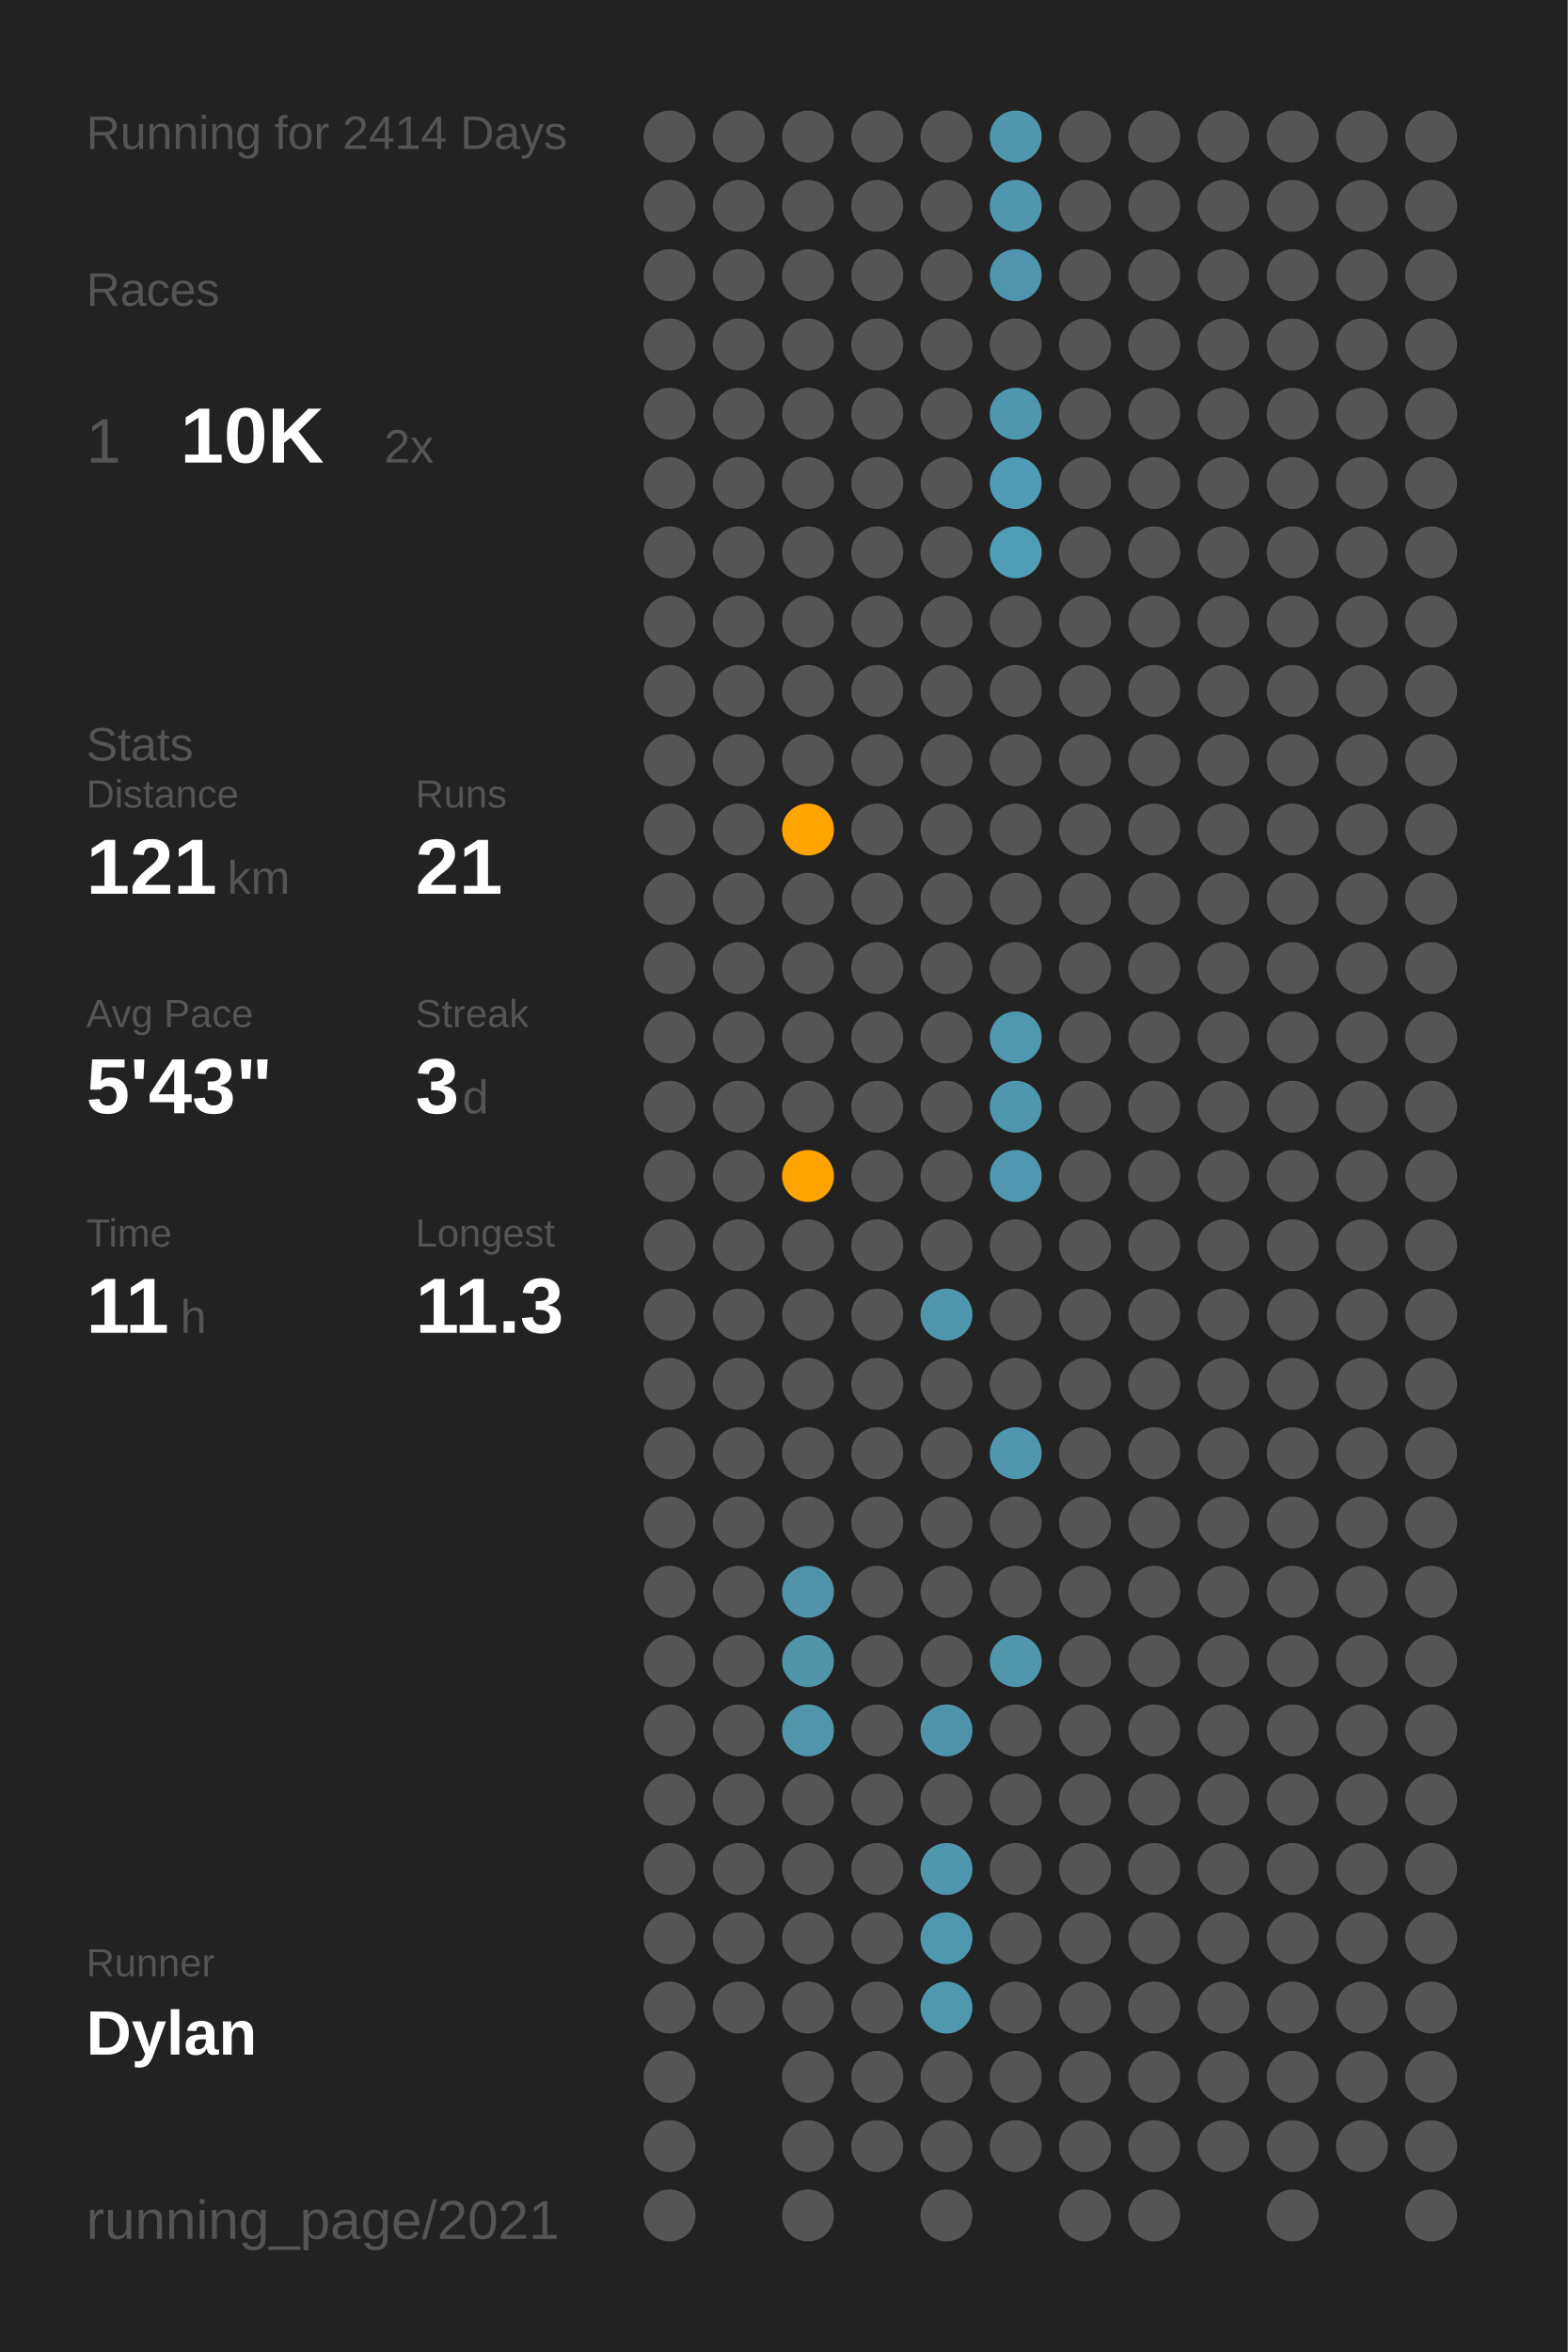
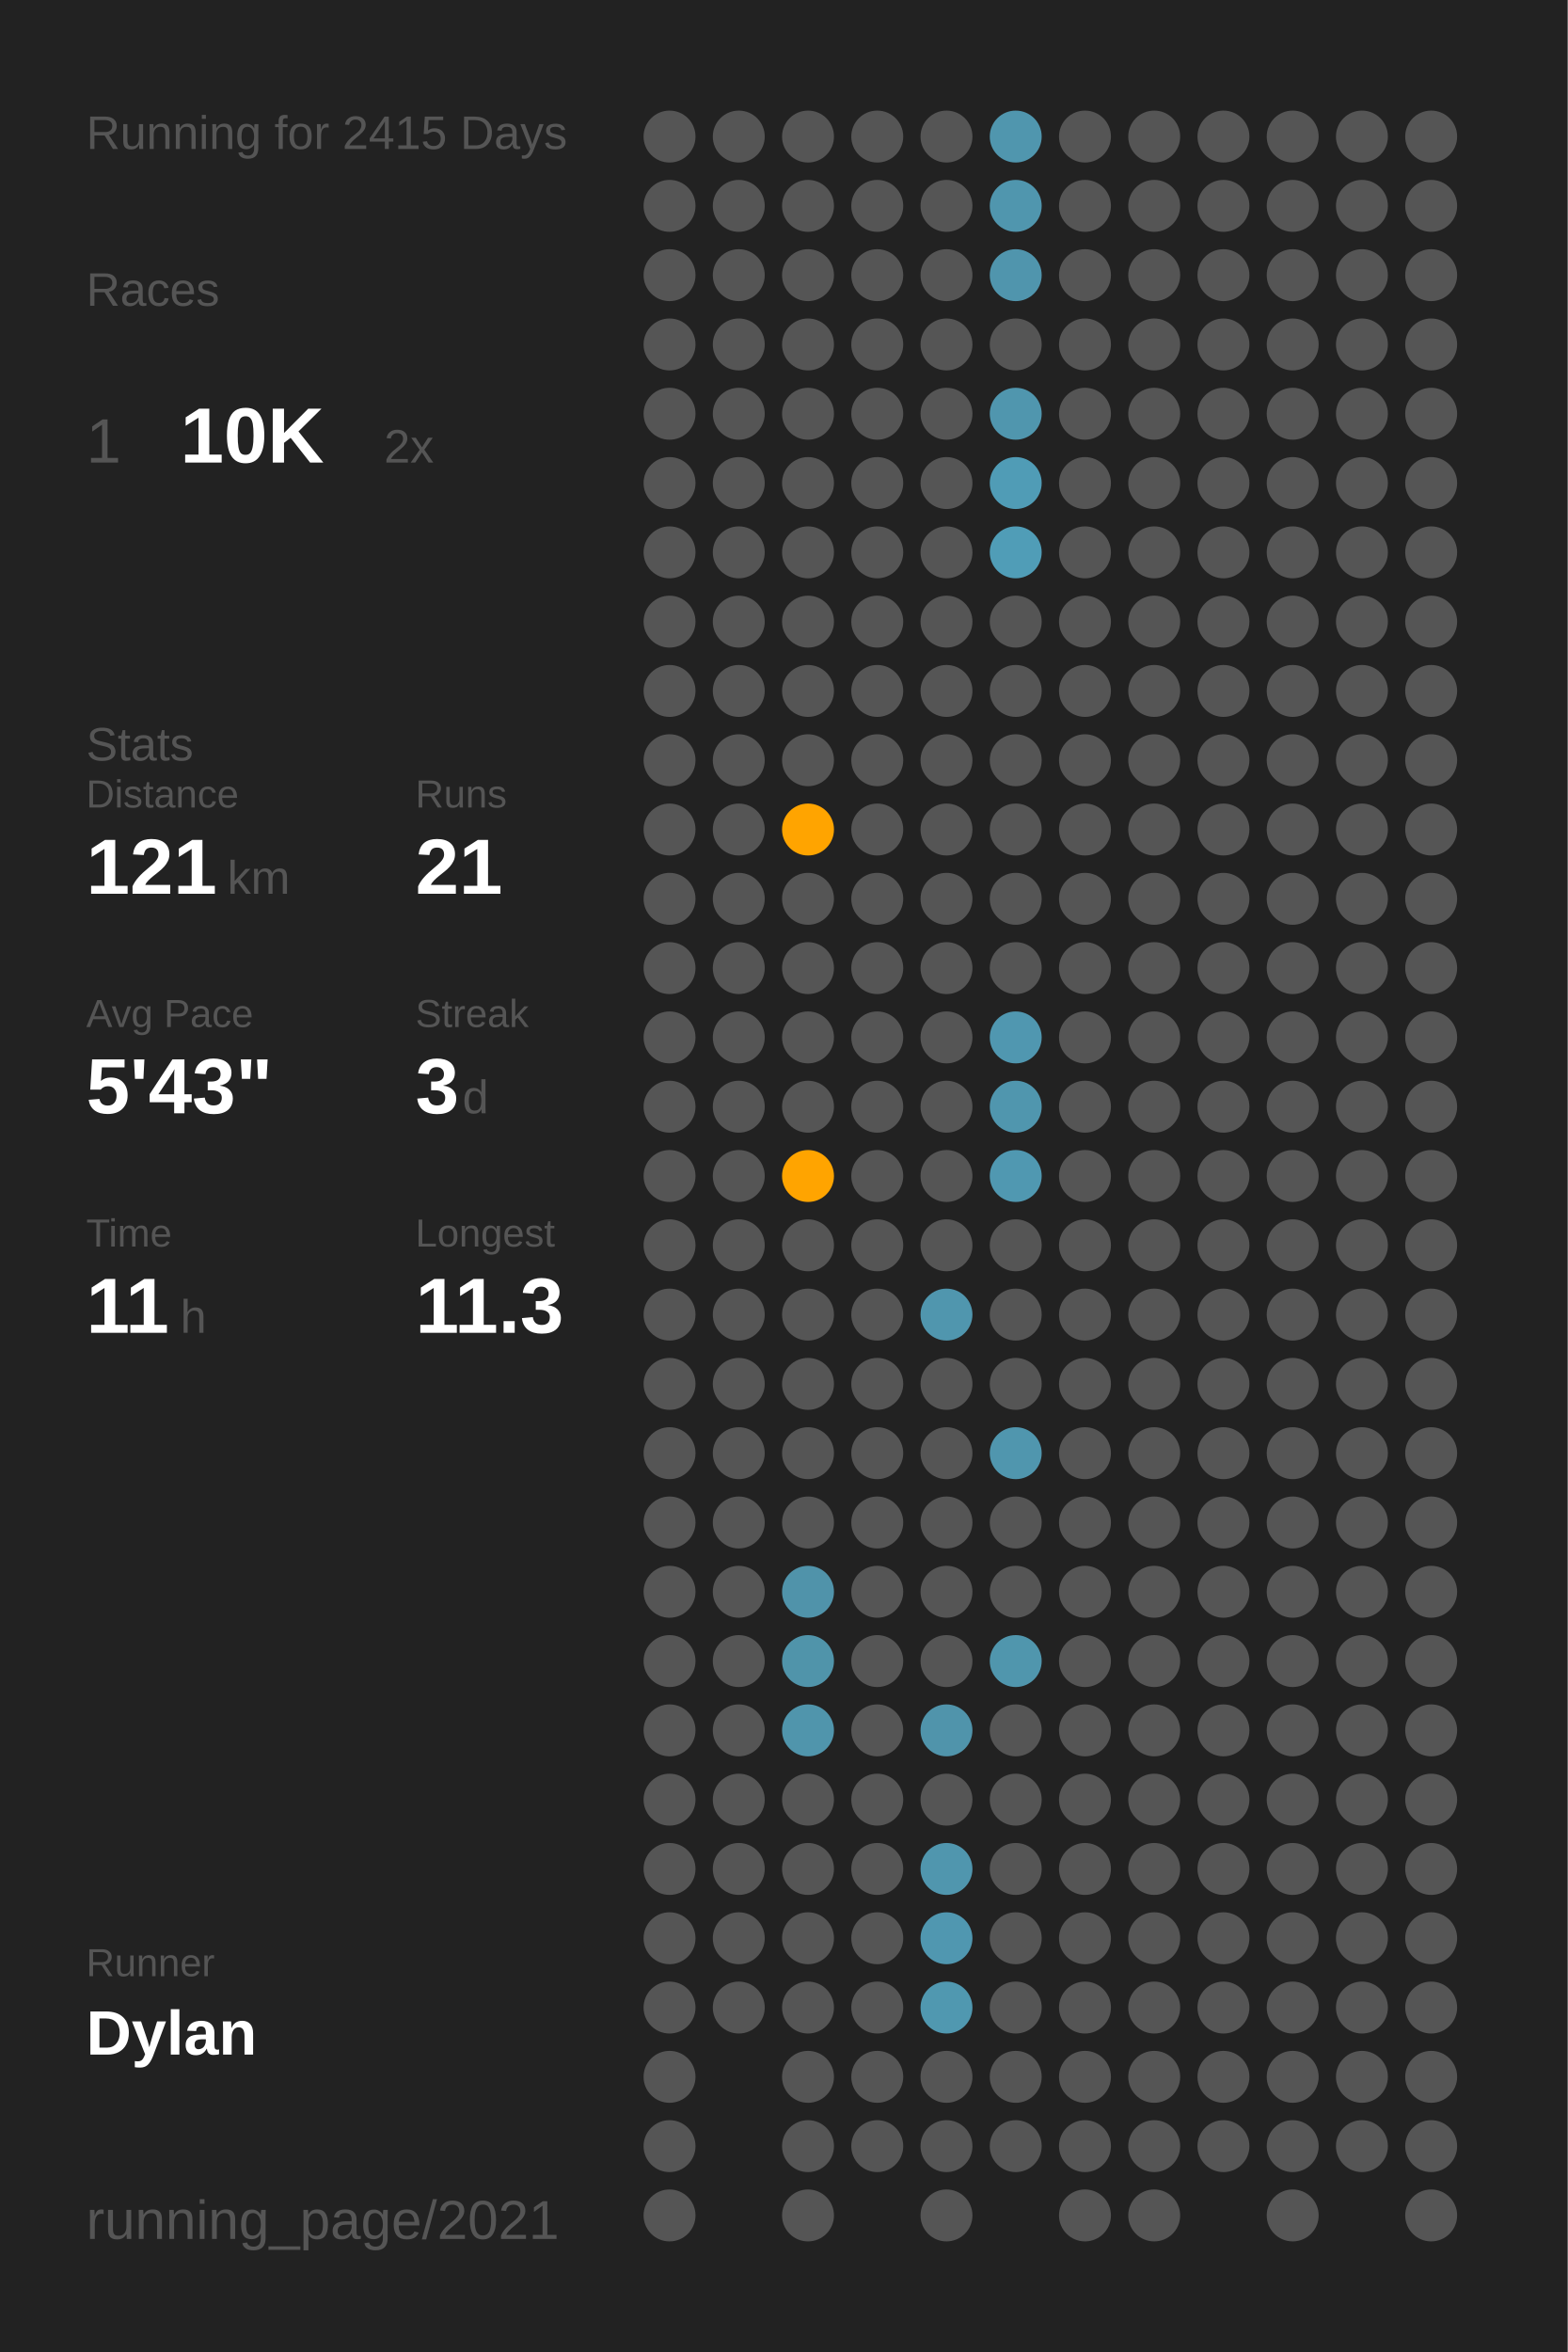
<svg xmlns="http://www.w3.org/2000/svg" baseProfile="full" class="activity-poster" data-activity-mode="running" data-poster-role="poster" data-poster-type="year_summary" height="300mm" version="1.1" viewBox="0,0,200,300" width="200mm">
  <defs />
  <rect class="poster-background" data-poster-role="background" fill="#222222" height="300" stroke="none" width="200" x="0" y="0" />
-   <text fill="#555555" style="font-size:6px; font-family:Arial;" x="11" y="19">Running for 2414 Days</text>
+   <text fill="#555555" style="font-size:6px; font-family:Arial;" x="11" y="19">Running for 2415 Days</text>
  <text fill="#555555" style="font-size:6px; font-family:Arial;" x="11" y="39">Races</text>
  <text fill="#555555" style="font-size:8px; font-family:Arial;" x="11" y="59">1</text>
  <text fill="#FFFFFF" style="font-size:10px; font-family:Arial; font-weight:bold;" x="23" y="59">10K</text>
  <text fill="#555555" style="font-size:6px; font-family:Arial;" x="49" y="59">2x</text>
  <text fill="#555555" style="font-size:6px; font-family:Arial;" x="11" y="97">Stats</text>
  <text fill="#555555" style="font-size:5px; font-family:Arial;" x="11" y="103">Distance</text>
  <text fill="#FFFFFF" style="font-size:10px; font-family:Arial; font-weight:bold;" x="11" y="114">121</text>
  <text fill="#555555" style="font-size:6px; font-family:Arial;" x="29" y="114">km</text>
  <text fill="#555555" style="font-size:5px; font-family:Arial;" x="53" y="103">Runs</text>
  <text fill="#FFFFFF" style="font-size:10px; font-family:Arial; font-weight:bold;" x="53" y="114">21</text>
  <text fill="#555555" style="font-size:5px; font-family:Arial;" x="11" y="131">Avg Pace</text>
  <text fill="#FFFFFF" style="font-size:10px; font-family:Arial; font-weight:bold;" x="11" y="142">5'43"</text>
  <text fill="#555555" style="font-size:5px; font-family:Arial;" x="53" y="131">Streak</text>
  <text fill="#FFFFFF" style="font-size:10px; font-family:Arial; font-weight:bold;" x="53" y="142">3</text>
  <text fill="#555555" style="font-size:6px; font-family:Arial;" x="59" y="142">d</text>
  <text fill="#555555" style="font-size:5px; font-family:Arial;" x="11" y="159">Time</text>
  <text fill="#FFFFFF" style="font-size:10px; font-family:Arial; font-weight:bold;" x="11" y="170">11</text>
  <text fill="#555555" style="font-size:6px; font-family:Arial;" x="23" y="170">h</text>
  <text fill="#555555" style="font-size:5px; font-family:Arial;" x="53" y="159">Longest</text>
  <text fill="#FFFFFF" style="font-size:10px; font-family:Arial; font-weight:bold;" x="53" y="170">11.3</text>
  <text fill="#555555" style="font-size:5px; font-family:Arial;" x="11" y="252.065">Runner</text>
  <text fill="#FFFFFF" style="font-size:8px; font-family:Arial; font-weight:bold;" x="11" y="262.065">Dylan</text>
  <text fill="#555555" style="font-size:7px; font-family:Arial;" x="11" y="285.581">running_page/2021</text>
  <circle cx="85.417" cy="17.419" fill="#555555" r="3.312" />
  <circle cx="85.417" cy="26.258" fill="#555555" r="3.312" />
  <circle cx="85.417" cy="35.097" fill="#555555" r="3.312" />
  <circle cx="85.417" cy="43.935" fill="#555555" r="3.312" />
  <circle cx="85.417" cy="52.774" fill="#555555" r="3.312" />
  <circle cx="85.417" cy="61.613" fill="#555555" r="3.312" />
  <circle cx="85.417" cy="70.452" fill="#555555" r="3.312" />
  <circle cx="85.417" cy="79.29" fill="#555555" r="3.312" />
  <circle cx="85.417" cy="88.129" fill="#555555" r="3.312" />
  <circle cx="85.417" cy="96.968" fill="#555555" r="3.312" />
  <circle cx="85.417" cy="105.806" fill="#555555" r="3.312" />
  <circle cx="85.417" cy="114.645" fill="#555555" r="3.312" />
  <circle cx="85.417" cy="123.484" fill="#555555" r="3.312" />
  <circle cx="85.417" cy="132.323" fill="#555555" r="3.312" />
  <circle cx="85.417" cy="141.161" fill="#555555" r="3.312" />
  <circle cx="85.417" cy="150" fill="#555555" r="3.312" />
  <circle cx="85.417" cy="158.839" fill="#555555" r="3.312" />
  <circle cx="85.417" cy="167.677" fill="#555555" r="3.312" />
  <circle cx="85.417" cy="176.516" fill="#555555" r="3.312" />
  <circle cx="85.417" cy="185.355" fill="#555555" r="3.312" />
  <circle cx="85.417" cy="194.194" fill="#555555" r="3.312" />
  <circle cx="85.417" cy="203.032" fill="#555555" r="3.312" />
  <circle cx="85.417" cy="211.871" fill="#555555" r="3.312" />
  <circle cx="85.417" cy="220.71" fill="#555555" r="3.312" />
  <circle cx="85.417" cy="229.548" fill="#555555" r="3.312" />
  <circle cx="85.417" cy="238.387" fill="#555555" r="3.312" />
  <circle cx="85.417" cy="247.226" fill="#555555" r="3.312" />
  <circle cx="85.417" cy="256.065" fill="#555555" r="3.312" />
  <circle cx="85.417" cy="264.903" fill="#555555" r="3.312" />
  <circle cx="85.417" cy="273.742" fill="#555555" r="3.312" />
  <circle cx="85.417" cy="282.581" fill="#555555" r="3.312" />
  <circle cx="94.25" cy="17.419" fill="#555555" r="3.312" />
  <circle cx="94.25" cy="26.258" fill="#555555" r="3.312" />
  <circle cx="94.25" cy="35.097" fill="#555555" r="3.312" />
  <circle cx="94.25" cy="43.935" fill="#555555" r="3.312" />
  <circle cx="94.25" cy="52.774" fill="#555555" r="3.312" />
  <circle cx="94.25" cy="61.613" fill="#555555" r="3.312" />
  <circle cx="94.25" cy="70.452" fill="#555555" r="3.312" />
  <circle cx="94.25" cy="79.29" fill="#555555" r="3.312" />
  <circle cx="94.25" cy="88.129" fill="#555555" r="3.312" />
  <circle cx="94.25" cy="96.968" fill="#555555" r="3.312" />
  <circle cx="94.25" cy="105.806" fill="#555555" r="3.312" />
  <circle cx="94.25" cy="114.645" fill="#555555" r="3.312" />
  <circle cx="94.25" cy="123.484" fill="#555555" r="3.312" />
  <circle cx="94.25" cy="132.323" fill="#555555" r="3.312" />
  <circle cx="94.25" cy="141.161" fill="#555555" r="3.312" />
  <circle cx="94.25" cy="150" fill="#555555" r="3.312" />
  <circle cx="94.25" cy="158.839" fill="#555555" r="3.312" />
  <circle cx="94.25" cy="167.677" fill="#555555" r="3.312" />
  <circle cx="94.25" cy="176.516" fill="#555555" r="3.312" />
  <circle cx="94.25" cy="185.355" fill="#555555" r="3.312" />
  <circle cx="94.25" cy="194.194" fill="#555555" r="3.312" />
  <circle cx="94.25" cy="203.032" fill="#555555" r="3.312" />
  <circle cx="94.25" cy="211.871" fill="#555555" r="3.312" />
  <circle cx="94.25" cy="220.71" fill="#555555" r="3.312" />
  <circle cx="94.25" cy="229.548" fill="#555555" r="3.312" />
  <circle cx="94.25" cy="238.387" fill="#555555" r="3.312" />
  <circle cx="94.25" cy="247.226" fill="#555555" r="3.312" />
  <circle cx="94.25" cy="256.065" fill="#555555" r="3.312" />
  <circle cx="103.083" cy="17.419" fill="#555555" r="3.312" />
  <circle cx="103.083" cy="26.258" fill="#555555" r="3.312" />
  <circle cx="103.083" cy="35.097" fill="#555555" r="3.312" />
  <circle cx="103.083" cy="43.935" fill="#555555" r="3.312" />
  <circle cx="103.083" cy="52.774" fill="#555555" r="3.312" />
  <circle cx="103.083" cy="61.613" fill="#555555" r="3.312" />
  <circle cx="103.083" cy="70.452" fill="#555555" r="3.312" />
  <circle cx="103.083" cy="79.29" fill="#555555" r="3.312" />
  <circle cx="103.083" cy="88.129" fill="#555555" r="3.312" />
  <circle cx="103.083" cy="96.968" fill="#555555" r="3.312" />
  <circle cx="103.083" cy="105.806" fill="#ffa400" r="3.312" />
  <circle cx="103.083" cy="114.645" fill="#555555" r="3.312" />
  <circle cx="103.083" cy="123.484" fill="#555555" r="3.312" />
  <circle cx="103.083" cy="132.323" fill="#555555" r="3.312" />
  <circle cx="103.083" cy="141.161" fill="#555555" r="3.312" />
  <circle cx="103.083" cy="150" fill="#ffa400" r="3.312" />
  <circle cx="103.083" cy="158.839" fill="#555555" r="3.312" />
  <circle cx="103.083" cy="167.677" fill="#555555" r="3.312" />
  <circle cx="103.083" cy="176.516" fill="#555555" r="3.312" />
  <circle cx="103.083" cy="185.355" fill="#555555" r="3.312" />
  <circle cx="103.083" cy="194.194" fill="#555555" r="3.312" />
  <circle cx="103.083" cy="203.032" fill="#5093aa" r="3.312" />
  <circle cx="103.083" cy="211.871" fill="#5094aa" r="3.312" />
  <circle cx="103.083" cy="220.71" fill="#5095ac" r="3.312" />
  <circle cx="103.083" cy="229.548" fill="#555555" r="3.312" />
  <circle cx="103.083" cy="238.387" fill="#555555" r="3.312" />
  <circle cx="103.083" cy="247.226" fill="#555555" r="3.312" />
  <circle cx="103.083" cy="256.065" fill="#555555" r="3.312" />
  <circle cx="103.083" cy="264.903" fill="#555555" r="3.312" />
  <circle cx="103.083" cy="273.742" fill="#555555" r="3.312" />
  <circle cx="103.083" cy="282.581" fill="#555555" r="3.312" />
  <circle cx="111.917" cy="17.419" fill="#555555" r="3.312" />
  <circle cx="111.917" cy="26.258" fill="#555555" r="3.312" />
  <circle cx="111.917" cy="35.097" fill="#555555" r="3.312" />
  <circle cx="111.917" cy="43.935" fill="#555555" r="3.312" />
  <circle cx="111.917" cy="52.774" fill="#555555" r="3.312" />
  <circle cx="111.917" cy="61.613" fill="#555555" r="3.312" />
  <circle cx="111.917" cy="70.452" fill="#555555" r="3.312" />
  <circle cx="111.917" cy="79.29" fill="#555555" r="3.312" />
  <circle cx="111.917" cy="88.129" fill="#555555" r="3.312" />
  <circle cx="111.917" cy="96.968" fill="#555555" r="3.312" />
  <circle cx="111.917" cy="105.806" fill="#555555" r="3.312" />
  <circle cx="111.917" cy="114.645" fill="#555555" r="3.312" />
  <circle cx="111.917" cy="123.484" fill="#555555" r="3.312" />
  <circle cx="111.917" cy="132.323" fill="#555555" r="3.312" />
  <circle cx="111.917" cy="141.161" fill="#555555" r="3.312" />
  <circle cx="111.917" cy="150" fill="#555555" r="3.312" />
  <circle cx="111.917" cy="158.839" fill="#555555" r="3.312" />
  <circle cx="111.917" cy="167.677" fill="#555555" r="3.312" />
  <circle cx="111.917" cy="176.516" fill="#555555" r="3.312" />
  <circle cx="111.917" cy="185.355" fill="#555555" r="3.312" />
  <circle cx="111.917" cy="194.194" fill="#555555" r="3.312" />
  <circle cx="111.917" cy="203.032" fill="#555555" r="3.312" />
  <circle cx="111.917" cy="211.871" fill="#555555" r="3.312" />
  <circle cx="111.917" cy="220.71" fill="#555555" r="3.312" />
  <circle cx="111.917" cy="229.548" fill="#555555" r="3.312" />
  <circle cx="111.917" cy="238.387" fill="#555555" r="3.312" />
  <circle cx="111.917" cy="247.226" fill="#555555" r="3.312" />
  <circle cx="111.917" cy="256.065" fill="#555555" r="3.312" />
  <circle cx="111.917" cy="264.903" fill="#555555" r="3.312" />
  <circle cx="111.917" cy="273.742" fill="#555555" r="3.312" />
  <circle cx="120.75" cy="17.419" fill="#555555" r="3.312" />
  <circle cx="120.75" cy="26.258" fill="#555555" r="3.312" />
  <circle cx="120.75" cy="35.097" fill="#555555" r="3.312" />
  <circle cx="120.75" cy="43.935" fill="#555555" r="3.312" />
  <circle cx="120.75" cy="52.774" fill="#555555" r="3.312" />
  <circle cx="120.75" cy="61.613" fill="#555555" r="3.312" />
  <circle cx="120.75" cy="70.452" fill="#555555" r="3.312" />
  <circle cx="120.75" cy="79.29" fill="#555555" r="3.312" />
  <circle cx="120.75" cy="88.129" fill="#555555" r="3.312" />
  <circle cx="120.75" cy="96.968" fill="#555555" r="3.312" />
  <circle cx="120.75" cy="105.806" fill="#555555" r="3.312" />
  <circle cx="120.75" cy="114.645" fill="#555555" r="3.312" />
  <circle cx="120.75" cy="123.484" fill="#555555" r="3.312" />
  <circle cx="120.75" cy="132.323" fill="#555555" r="3.312" />
  <circle cx="120.75" cy="141.161" fill="#555555" r="3.312" />
  <circle cx="120.75" cy="150" fill="#555555" r="3.312" />
  <circle cx="120.75" cy="158.839" fill="#555555" r="3.312" />
  <circle cx="120.75" cy="167.677" fill="#5096ae" r="3.312" />
  <circle cx="120.75" cy="176.516" fill="#555555" r="3.312" />
  <circle cx="120.75" cy="185.355" fill="#555555" r="3.312" />
  <circle cx="120.75" cy="194.194" fill="#555555" r="3.312" />
  <circle cx="120.75" cy="203.032" fill="#555555" r="3.312" />
  <circle cx="120.75" cy="211.871" fill="#555555" r="3.312" />
  <circle cx="120.75" cy="220.71" fill="#5094ab" r="3.312" />
  <circle cx="120.75" cy="229.548" fill="#555555" r="3.312" />
  <circle cx="120.75" cy="238.387" fill="#5096ae" r="3.312" />
  <circle cx="120.75" cy="247.226" fill="#5097b0" r="3.312" />
  <circle cx="120.75" cy="256.065" fill="#5098b0" r="3.312" />
  <circle cx="120.75" cy="264.903" fill="#555555" r="3.312" />
  <circle cx="120.75" cy="273.742" fill="#555555" r="3.312" />
  <circle cx="120.75" cy="282.581" fill="#555555" r="3.312" />
  <circle cx="129.583" cy="17.419" fill="#5096ae" r="3.312" />
  <circle cx="129.583" cy="26.258" fill="#5096ae" r="3.312" />
  <circle cx="129.583" cy="35.097" fill="#5095ad" r="3.312" />
  <circle cx="129.583" cy="43.935" fill="#555555" r="3.312" />
  <circle cx="129.583" cy="52.774" fill="#5096ae" r="3.312" />
  <circle cx="129.583" cy="61.613" fill="#509cb6" r="3.312" />
  <circle cx="129.583" cy="70.452" fill="#509db7" r="3.312" />
  <circle cx="129.583" cy="79.29" fill="#555555" r="3.312" />
  <circle cx="129.583" cy="88.129" fill="#555555" r="3.312" />
  <circle cx="129.583" cy="96.968" fill="#555555" r="3.312" />
  <circle cx="129.583" cy="105.806" fill="#555555" r="3.312" />
  <circle cx="129.583" cy="114.645" fill="#555555" r="3.312" />
  <circle cx="129.583" cy="123.484" fill="#555555" r="3.312" />
  <circle cx="129.583" cy="132.323" fill="#5097b0" r="3.312" />
  <circle cx="129.583" cy="141.161" fill="#5096ae" r="3.312" />
  <circle cx="129.583" cy="150" fill="#5098b1" r="3.312" />
  <circle cx="129.583" cy="158.839" fill="#555555" r="3.312" />
  <circle cx="129.583" cy="167.677" fill="#555555" r="3.312" />
  <circle cx="129.583" cy="176.516" fill="#555555" r="3.312" />
  <circle cx="129.583" cy="185.355" fill="#5096ae" r="3.312" />
  <circle cx="129.583" cy="194.194" fill="#555555" r="3.312" />
  <circle cx="129.583" cy="203.032" fill="#555555" r="3.312" />
  <circle cx="129.583" cy="211.871" fill="#5096ad" r="3.312" />
  <circle cx="129.583" cy="220.71" fill="#555555" r="3.312" />
  <circle cx="129.583" cy="229.548" fill="#555555" r="3.312" />
  <circle cx="129.583" cy="238.387" fill="#555555" r="3.312" />
  <circle cx="129.583" cy="247.226" fill="#555555" r="3.312" />
  <circle cx="129.583" cy="256.065" fill="#555555" r="3.312" />
  <circle cx="129.583" cy="264.903" fill="#555555" r="3.312" />
  <circle cx="129.583" cy="273.742" fill="#555555" r="3.312" />
  <circle cx="138.417" cy="17.419" fill="#555555" r="3.312" />
  <circle cx="138.417" cy="26.258" fill="#555555" r="3.312" />
  <circle cx="138.417" cy="35.097" fill="#555555" r="3.312" />
  <circle cx="138.417" cy="43.935" fill="#555555" r="3.312" />
  <circle cx="138.417" cy="52.774" fill="#555555" r="3.312" />
  <circle cx="138.417" cy="61.613" fill="#555555" r="3.312" />
  <circle cx="138.417" cy="70.452" fill="#555555" r="3.312" />
  <circle cx="138.417" cy="79.29" fill="#555555" r="3.312" />
  <circle cx="138.417" cy="88.129" fill="#555555" r="3.312" />
  <circle cx="138.417" cy="96.968" fill="#555555" r="3.312" />
  <circle cx="138.417" cy="105.806" fill="#555555" r="3.312" />
  <circle cx="138.417" cy="114.645" fill="#555555" r="3.312" />
  <circle cx="138.417" cy="123.484" fill="#555555" r="3.312" />
  <circle cx="138.417" cy="132.323" fill="#555555" r="3.312" />
  <circle cx="138.417" cy="141.161" fill="#555555" r="3.312" />
  <circle cx="138.417" cy="150" fill="#555555" r="3.312" />
  <circle cx="138.417" cy="158.839" fill="#555555" r="3.312" />
  <circle cx="138.417" cy="167.677" fill="#555555" r="3.312" />
  <circle cx="138.417" cy="176.516" fill="#555555" r="3.312" />
  <circle cx="138.417" cy="185.355" fill="#555555" r="3.312" />
  <circle cx="138.417" cy="194.194" fill="#555555" r="3.312" />
  <circle cx="138.417" cy="203.032" fill="#555555" r="3.312" />
  <circle cx="138.417" cy="211.871" fill="#555555" r="3.312" />
  <circle cx="138.417" cy="220.71" fill="#555555" r="3.312" />
  <circle cx="138.417" cy="229.548" fill="#555555" r="3.312" />
  <circle cx="138.417" cy="238.387" fill="#555555" r="3.312" />
  <circle cx="138.417" cy="247.226" fill="#555555" r="3.312" />
  <circle cx="138.417" cy="256.065" fill="#555555" r="3.312" />
  <circle cx="138.417" cy="264.903" fill="#555555" r="3.312" />
  <circle cx="138.417" cy="273.742" fill="#555555" r="3.312" />
  <circle cx="138.417" cy="282.581" fill="#555555" r="3.312" />
  <circle cx="147.25" cy="17.419" fill="#555555" r="3.312" />
  <circle cx="147.25" cy="26.258" fill="#555555" r="3.312" />
  <circle cx="147.25" cy="35.097" fill="#555555" r="3.312" />
  <circle cx="147.25" cy="43.935" fill="#555555" r="3.312" />
  <circle cx="147.25" cy="52.774" fill="#555555" r="3.312" />
  <circle cx="147.25" cy="61.613" fill="#555555" r="3.312" />
  <circle cx="147.25" cy="70.452" fill="#555555" r="3.312" />
  <circle cx="147.25" cy="79.29" fill="#555555" r="3.312" />
  <circle cx="147.25" cy="88.129" fill="#555555" r="3.312" />
  <circle cx="147.25" cy="96.968" fill="#555555" r="3.312" />
  <circle cx="147.25" cy="105.806" fill="#555555" r="3.312" />
  <circle cx="147.25" cy="114.645" fill="#555555" r="3.312" />
  <circle cx="147.25" cy="123.484" fill="#555555" r="3.312" />
  <circle cx="147.25" cy="132.323" fill="#555555" r="3.312" />
  <circle cx="147.25" cy="141.161" fill="#555555" r="3.312" />
  <circle cx="147.25" cy="150" fill="#555555" r="3.312" />
  <circle cx="147.25" cy="158.839" fill="#555555" r="3.312" />
  <circle cx="147.25" cy="167.677" fill="#555555" r="3.312" />
  <circle cx="147.25" cy="176.516" fill="#555555" r="3.312" />
  <circle cx="147.25" cy="185.355" fill="#555555" r="3.312" />
  <circle cx="147.25" cy="194.194" fill="#555555" r="3.312" />
  <circle cx="147.25" cy="203.032" fill="#555555" r="3.312" />
  <circle cx="147.25" cy="211.871" fill="#555555" r="3.312" />
  <circle cx="147.25" cy="220.71" fill="#555555" r="3.312" />
  <circle cx="147.25" cy="229.548" fill="#555555" r="3.312" />
  <circle cx="147.25" cy="238.387" fill="#555555" r="3.312" />
  <circle cx="147.25" cy="247.226" fill="#555555" r="3.312" />
  <circle cx="147.25" cy="256.065" fill="#555555" r="3.312" />
  <circle cx="147.25" cy="264.903" fill="#555555" r="3.312" />
  <circle cx="147.25" cy="273.742" fill="#555555" r="3.312" />
  <circle cx="147.25" cy="282.581" fill="#555555" r="3.312" />
  <circle cx="156.083" cy="17.419" fill="#555555" r="3.312" />
  <circle cx="156.083" cy="26.258" fill="#555555" r="3.312" />
  <circle cx="156.083" cy="35.097" fill="#555555" r="3.312" />
  <circle cx="156.083" cy="43.935" fill="#555555" r="3.312" />
  <circle cx="156.083" cy="52.774" fill="#555555" r="3.312" />
  <circle cx="156.083" cy="61.613" fill="#555555" r="3.312" />
  <circle cx="156.083" cy="70.452" fill="#555555" r="3.312" />
  <circle cx="156.083" cy="79.29" fill="#555555" r="3.312" />
  <circle cx="156.083" cy="88.129" fill="#555555" r="3.312" />
  <circle cx="156.083" cy="96.968" fill="#555555" r="3.312" />
  <circle cx="156.083" cy="105.806" fill="#555555" r="3.312" />
  <circle cx="156.083" cy="114.645" fill="#555555" r="3.312" />
  <circle cx="156.083" cy="123.484" fill="#555555" r="3.312" />
  <circle cx="156.083" cy="132.323" fill="#555555" r="3.312" />
  <circle cx="156.083" cy="141.161" fill="#555555" r="3.312" />
  <circle cx="156.083" cy="150" fill="#555555" r="3.312" />
  <circle cx="156.083" cy="158.839" fill="#555555" r="3.312" />
  <circle cx="156.083" cy="167.677" fill="#555555" r="3.312" />
  <circle cx="156.083" cy="176.516" fill="#555555" r="3.312" />
  <circle cx="156.083" cy="185.355" fill="#555555" r="3.312" />
  <circle cx="156.083" cy="194.194" fill="#555555" r="3.312" />
  <circle cx="156.083" cy="203.032" fill="#555555" r="3.312" />
  <circle cx="156.083" cy="211.871" fill="#555555" r="3.312" />
  <circle cx="156.083" cy="220.71" fill="#555555" r="3.312" />
  <circle cx="156.083" cy="229.548" fill="#555555" r="3.312" />
  <circle cx="156.083" cy="238.387" fill="#555555" r="3.312" />
  <circle cx="156.083" cy="247.226" fill="#555555" r="3.312" />
  <circle cx="156.083" cy="256.065" fill="#555555" r="3.312" />
  <circle cx="156.083" cy="264.903" fill="#555555" r="3.312" />
  <circle cx="156.083" cy="273.742" fill="#555555" r="3.312" />
  <circle cx="164.917" cy="17.419" fill="#555555" r="3.312" />
  <circle cx="164.917" cy="26.258" fill="#555555" r="3.312" />
  <circle cx="164.917" cy="35.097" fill="#555555" r="3.312" />
  <circle cx="164.917" cy="43.935" fill="#555555" r="3.312" />
  <circle cx="164.917" cy="52.774" fill="#555555" r="3.312" />
  <circle cx="164.917" cy="61.613" fill="#555555" r="3.312" />
  <circle cx="164.917" cy="70.452" fill="#555555" r="3.312" />
  <circle cx="164.917" cy="79.29" fill="#555555" r="3.312" />
  <circle cx="164.917" cy="88.129" fill="#555555" r="3.312" />
  <circle cx="164.917" cy="96.968" fill="#555555" r="3.312" />
  <circle cx="164.917" cy="105.806" fill="#555555" r="3.312" />
  <circle cx="164.917" cy="114.645" fill="#555555" r="3.312" />
  <circle cx="164.917" cy="123.484" fill="#555555" r="3.312" />
  <circle cx="164.917" cy="132.323" fill="#555555" r="3.312" />
  <circle cx="164.917" cy="141.161" fill="#555555" r="3.312" />
  <circle cx="164.917" cy="150" fill="#555555" r="3.312" />
  <circle cx="164.917" cy="158.839" fill="#555555" r="3.312" />
  <circle cx="164.917" cy="167.677" fill="#555555" r="3.312" />
  <circle cx="164.917" cy="176.516" fill="#555555" r="3.312" />
  <circle cx="164.917" cy="185.355" fill="#555555" r="3.312" />
  <circle cx="164.917" cy="194.194" fill="#555555" r="3.312" />
  <circle cx="164.917" cy="203.032" fill="#555555" r="3.312" />
  <circle cx="164.917" cy="211.871" fill="#555555" r="3.312" />
  <circle cx="164.917" cy="220.71" fill="#555555" r="3.312" />
  <circle cx="164.917" cy="229.548" fill="#555555" r="3.312" />
  <circle cx="164.917" cy="238.387" fill="#555555" r="3.312" />
  <circle cx="164.917" cy="247.226" fill="#555555" r="3.312" />
  <circle cx="164.917" cy="256.065" fill="#555555" r="3.312" />
  <circle cx="164.917" cy="264.903" fill="#555555" r="3.312" />
  <circle cx="164.917" cy="273.742" fill="#555555" r="3.312" />
  <circle cx="164.917" cy="282.581" fill="#555555" r="3.312" />
  <circle cx="173.75" cy="17.419" fill="#555555" r="3.312" />
  <circle cx="173.75" cy="26.258" fill="#555555" r="3.312" />
  <circle cx="173.75" cy="35.097" fill="#555555" r="3.312" />
  <circle cx="173.75" cy="43.935" fill="#555555" r="3.312" />
  <circle cx="173.75" cy="52.774" fill="#555555" r="3.312" />
  <circle cx="173.75" cy="61.613" fill="#555555" r="3.312" />
  <circle cx="173.75" cy="70.452" fill="#555555" r="3.312" />
  <circle cx="173.75" cy="79.29" fill="#555555" r="3.312" />
  <circle cx="173.75" cy="88.129" fill="#555555" r="3.312" />
  <circle cx="173.75" cy="96.968" fill="#555555" r="3.312" />
  <circle cx="173.75" cy="105.806" fill="#555555" r="3.312" />
  <circle cx="173.75" cy="114.645" fill="#555555" r="3.312" />
  <circle cx="173.75" cy="123.484" fill="#555555" r="3.312" />
  <circle cx="173.75" cy="132.323" fill="#555555" r="3.312" />
  <circle cx="173.75" cy="141.161" fill="#555555" r="3.312" />
  <circle cx="173.75" cy="150" fill="#555555" r="3.312" />
  <circle cx="173.75" cy="158.839" fill="#555555" r="3.312" />
  <circle cx="173.75" cy="167.677" fill="#555555" r="3.312" />
  <circle cx="173.75" cy="176.516" fill="#555555" r="3.312" />
  <circle cx="173.75" cy="185.355" fill="#555555" r="3.312" />
  <circle cx="173.75" cy="194.194" fill="#555555" r="3.312" />
  <circle cx="173.75" cy="203.032" fill="#555555" r="3.312" />
  <circle cx="173.75" cy="211.871" fill="#555555" r="3.312" />
  <circle cx="173.75" cy="220.71" fill="#555555" r="3.312" />
  <circle cx="173.75" cy="229.548" fill="#555555" r="3.312" />
  <circle cx="173.75" cy="238.387" fill="#555555" r="3.312" />
  <circle cx="173.75" cy="247.226" fill="#555555" r="3.312" />
  <circle cx="173.75" cy="256.065" fill="#555555" r="3.312" />
  <circle cx="173.75" cy="264.903" fill="#555555" r="3.312" />
  <circle cx="173.75" cy="273.742" fill="#555555" r="3.312" />
  <circle cx="182.583" cy="17.419" fill="#555555" r="3.312" />
  <circle cx="182.583" cy="26.258" fill="#555555" r="3.312" />
  <circle cx="182.583" cy="35.097" fill="#555555" r="3.312" />
  <circle cx="182.583" cy="43.935" fill="#555555" r="3.312" />
  <circle cx="182.583" cy="52.774" fill="#555555" r="3.312" />
  <circle cx="182.583" cy="61.613" fill="#555555" r="3.312" />
  <circle cx="182.583" cy="70.452" fill="#555555" r="3.312" />
  <circle cx="182.583" cy="79.29" fill="#555555" r="3.312" />
  <circle cx="182.583" cy="88.129" fill="#555555" r="3.312" />
  <circle cx="182.583" cy="96.968" fill="#555555" r="3.312" />
  <circle cx="182.583" cy="105.806" fill="#555555" r="3.312" />
  <circle cx="182.583" cy="114.645" fill="#555555" r="3.312" />
  <circle cx="182.583" cy="123.484" fill="#555555" r="3.312" />
  <circle cx="182.583" cy="132.323" fill="#555555" r="3.312" />
  <circle cx="182.583" cy="141.161" fill="#555555" r="3.312" />
  <circle cx="182.583" cy="150" fill="#555555" r="3.312" />
  <circle cx="182.583" cy="158.839" fill="#555555" r="3.312" />
  <circle cx="182.583" cy="167.677" fill="#555555" r="3.312" />
  <circle cx="182.583" cy="176.516" fill="#555555" r="3.312" />
  <circle cx="182.583" cy="185.355" fill="#555555" r="3.312" />
  <circle cx="182.583" cy="194.194" fill="#555555" r="3.312" />
  <circle cx="182.583" cy="203.032" fill="#555555" r="3.312" />
  <circle cx="182.583" cy="211.871" fill="#555555" r="3.312" />
  <circle cx="182.583" cy="220.71" fill="#555555" r="3.312" />
  <circle cx="182.583" cy="229.548" fill="#555555" r="3.312" />
  <circle cx="182.583" cy="238.387" fill="#555555" r="3.312" />
  <circle cx="182.583" cy="247.226" fill="#555555" r="3.312" />
  <circle cx="182.583" cy="256.065" fill="#555555" r="3.312" />
  <circle cx="182.583" cy="264.903" fill="#555555" r="3.312" />
  <circle cx="182.583" cy="273.742" fill="#555555" r="3.312" />
  <circle cx="182.583" cy="282.581" fill="#555555" r="3.312" />
</svg>
